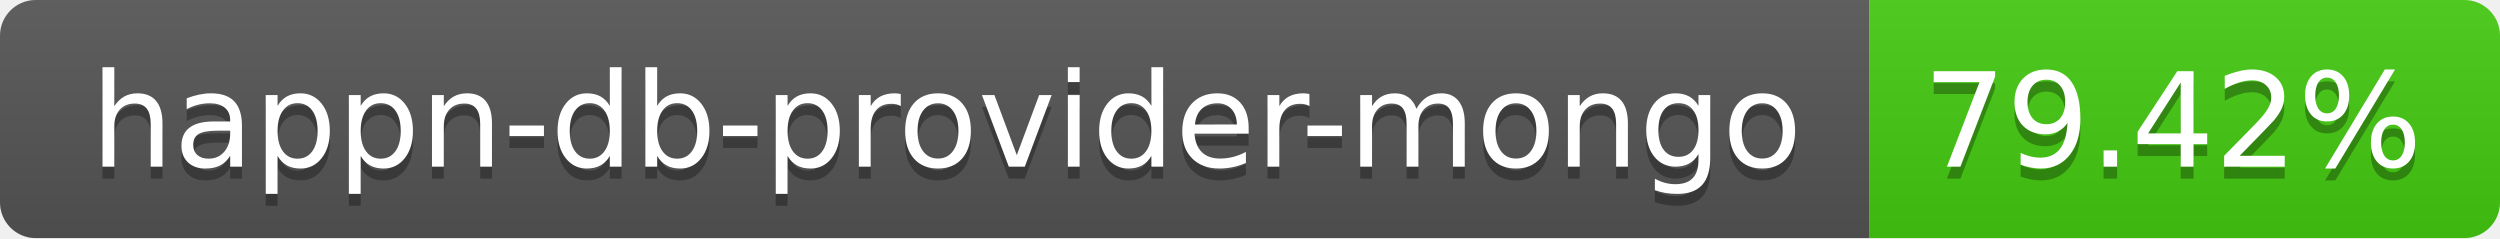
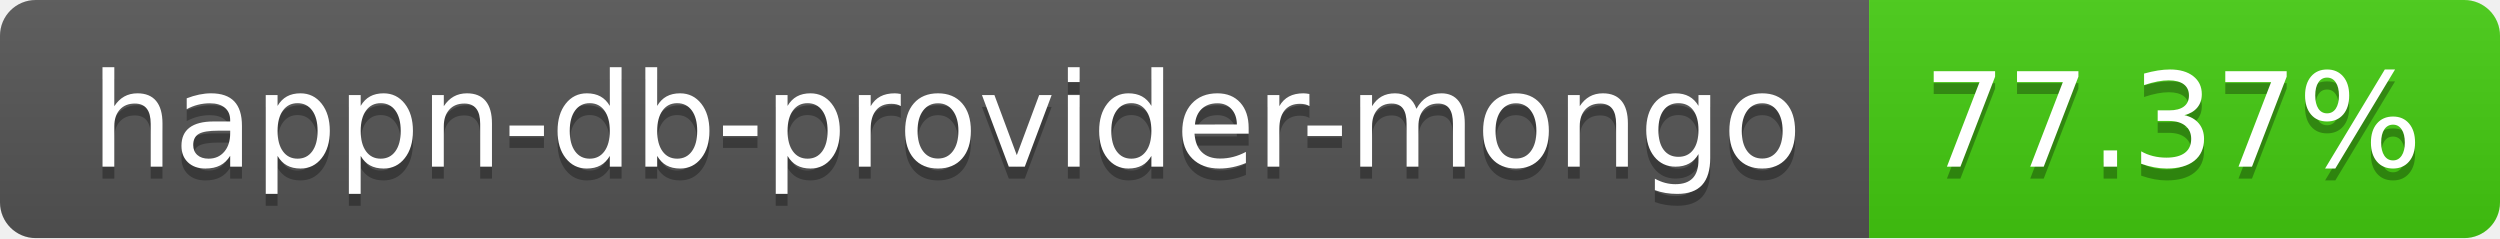
- <svg xmlns="http://www.w3.org/2000/svg" width="210" height="20" role="img" aria-label="happn-db-provider-mongo: 79.42%">
+ <svg xmlns="http://www.w3.org/2000/svg" width="210" height="20" role="img" aria-label="happn-db-provider-mongo: 77.37%">
  <linearGradient id="s" x2="0" y2="100%">
    <stop offset="0" stop-color="#bbb" stop-opacity=".1" />
    <stop offset="1" stop-opacity=".1" />
  </linearGradient>
  <clipPath id="r">
    <rect width="210" height="20" rx="3" fill="#fff" />
  </clipPath>
  <g clip-path="url(#r)">
    <rect width="157" height="20" fill="#555" />
    <rect x="157" width="53" height="20" fill="#4c1" />
    <rect width="210" height="20" fill="url(#s)" />
  </g>
  <g fill="#fff" text-anchor="middle" font-family="Verdana,Geneva,DejaVu Sans,sans-serif" text-rendering="geometricPrecision" font-size="110">
    <text aria-hidden="true" x="795" y="150" fill="#010101" fill-opacity=".3" transform="scale(.1)" textLength="1470">happn-db-provider-mongo</text>
    <text x="795" y="140" transform="scale(.1)" fill="#fff" textLength="1470">happn-db-provider-mongo</text>
-     <text aria-hidden="true" x="1825" y="150" fill="#010101" fill-opacity=".3" transform="scale(.1)" textLength="430">79.42%</text>
-     <text x="1825" y="140" transform="scale(.1)" fill="#fff" textLength="430">79.42%</text>
+     <text aria-hidden="true" x="1825" y="150" fill="#010101" fill-opacity=".3" transform="scale(.1)" textLength="430">77.37%</text>
+     <text x="1825" y="140" transform="scale(.1)" fill="#fff" textLength="430">77.37%</text>
  </g>
</svg>
